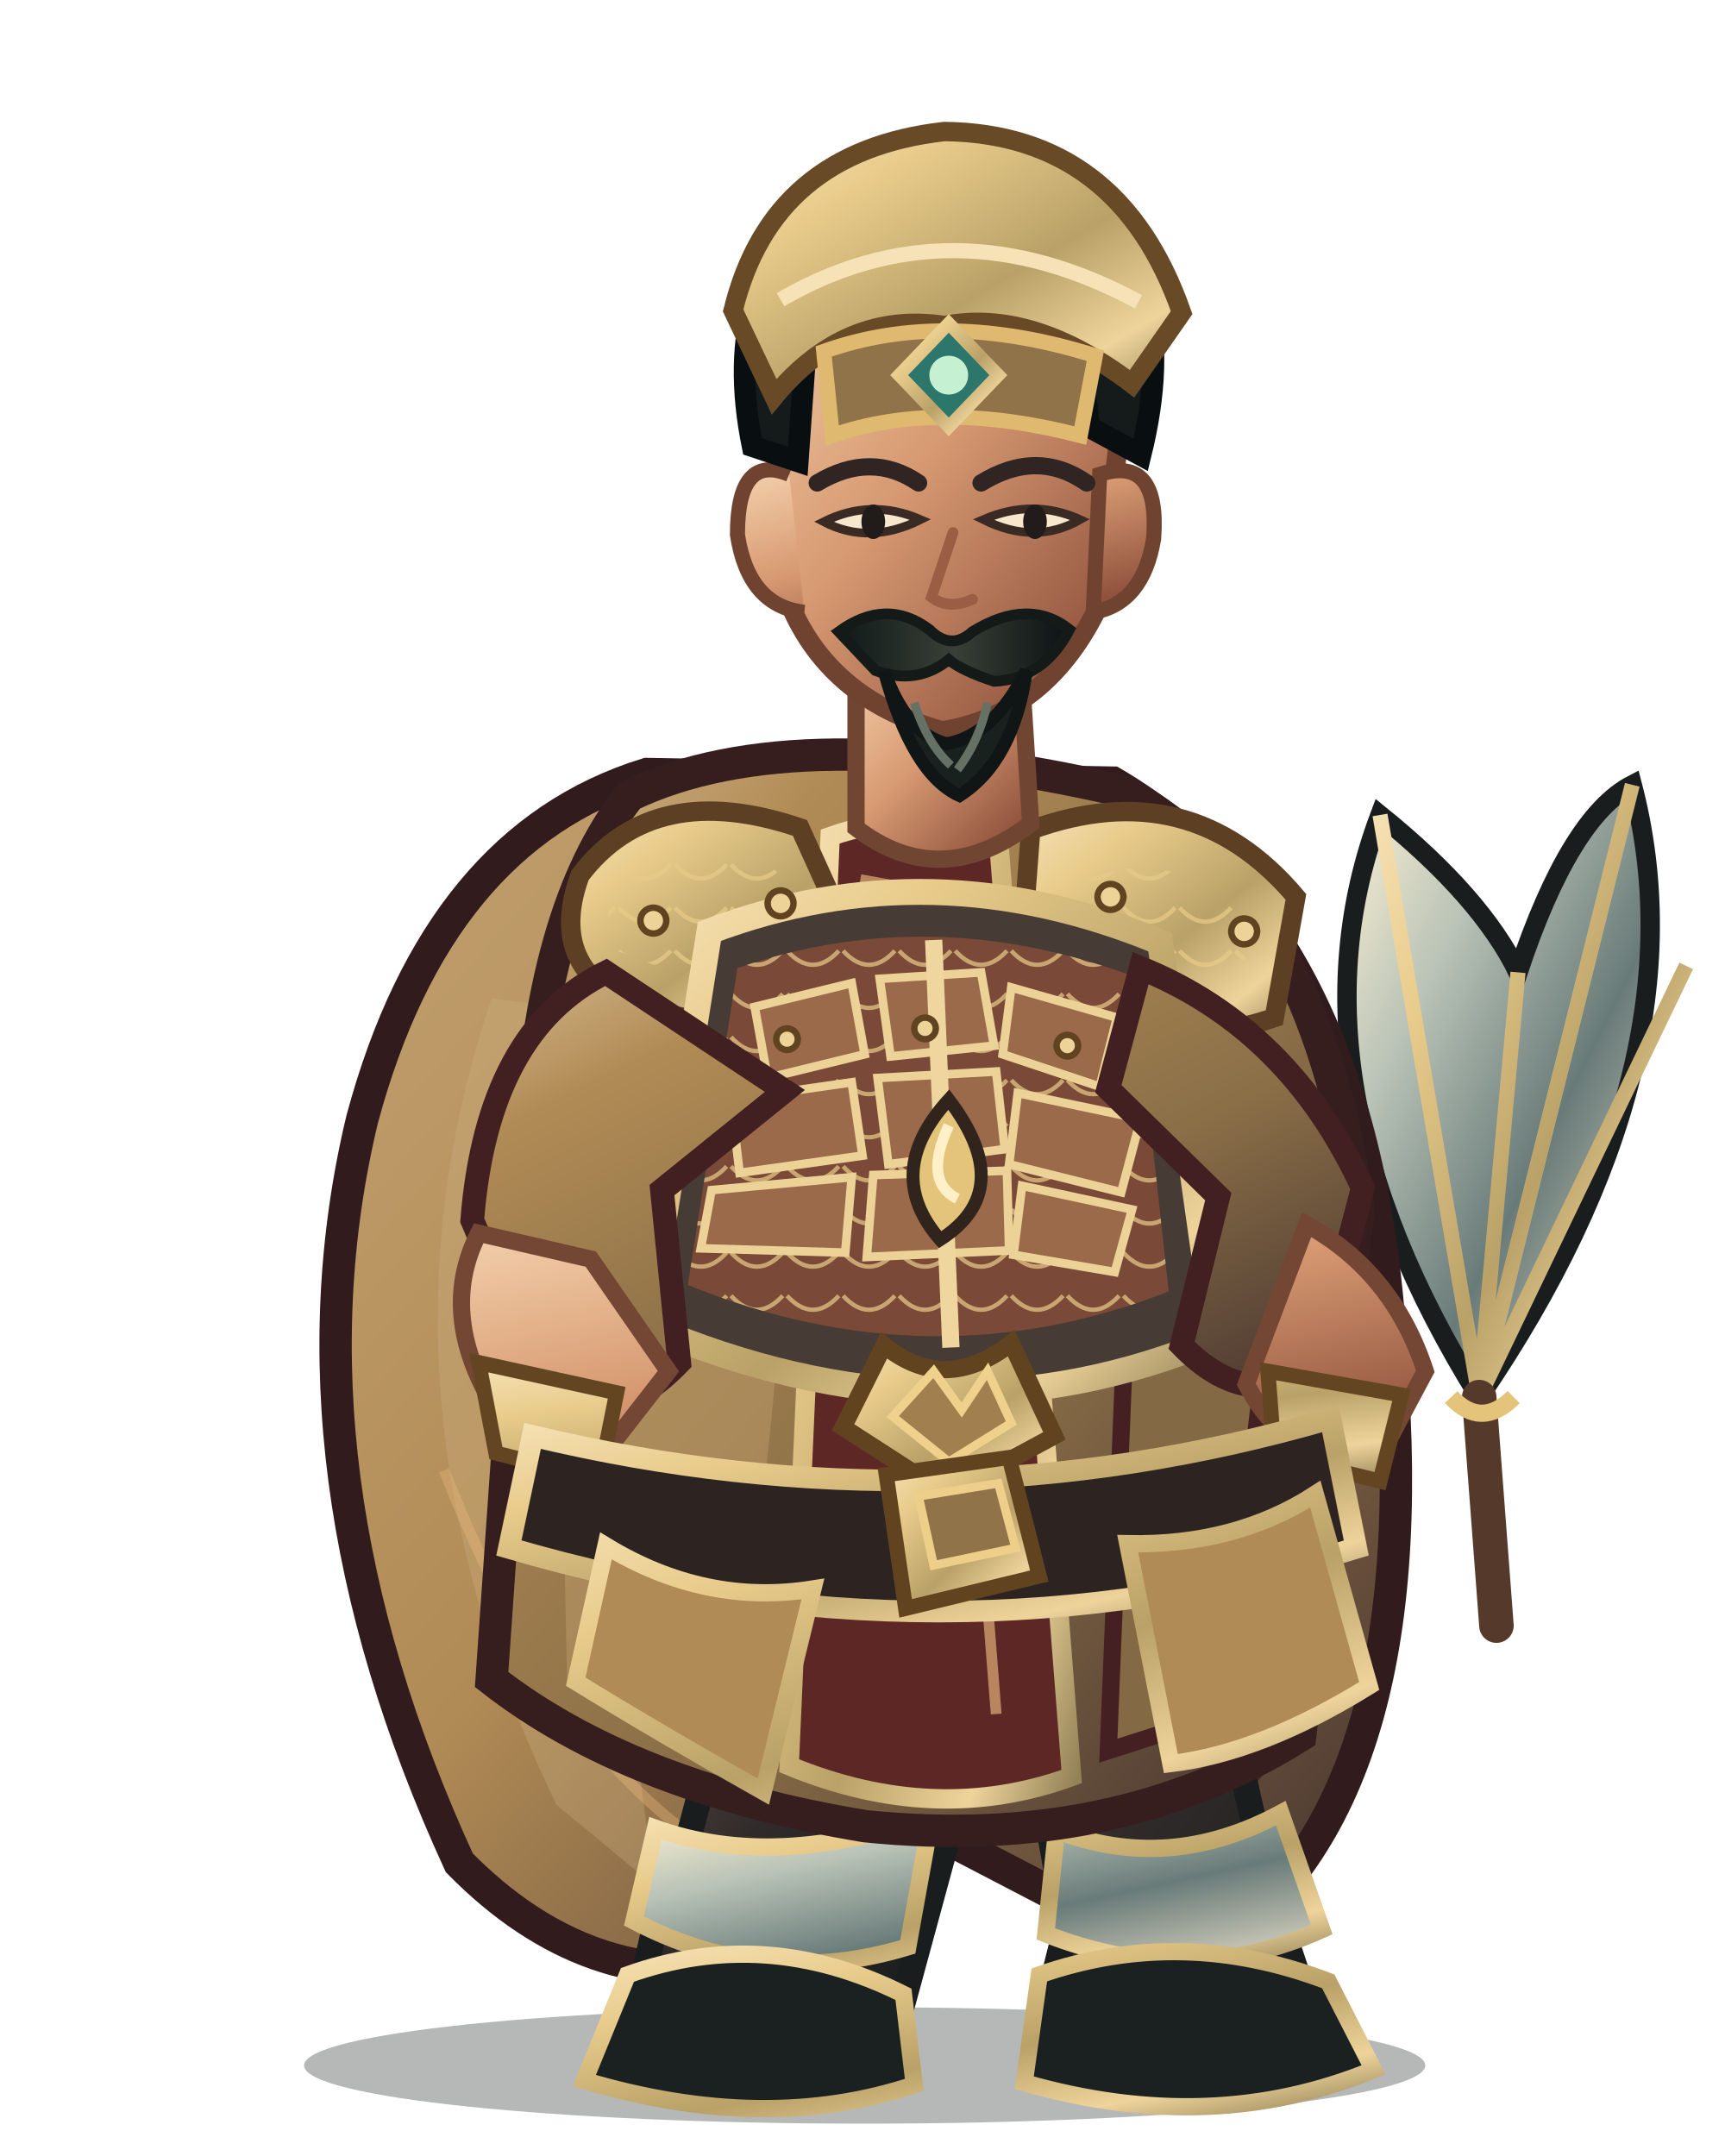
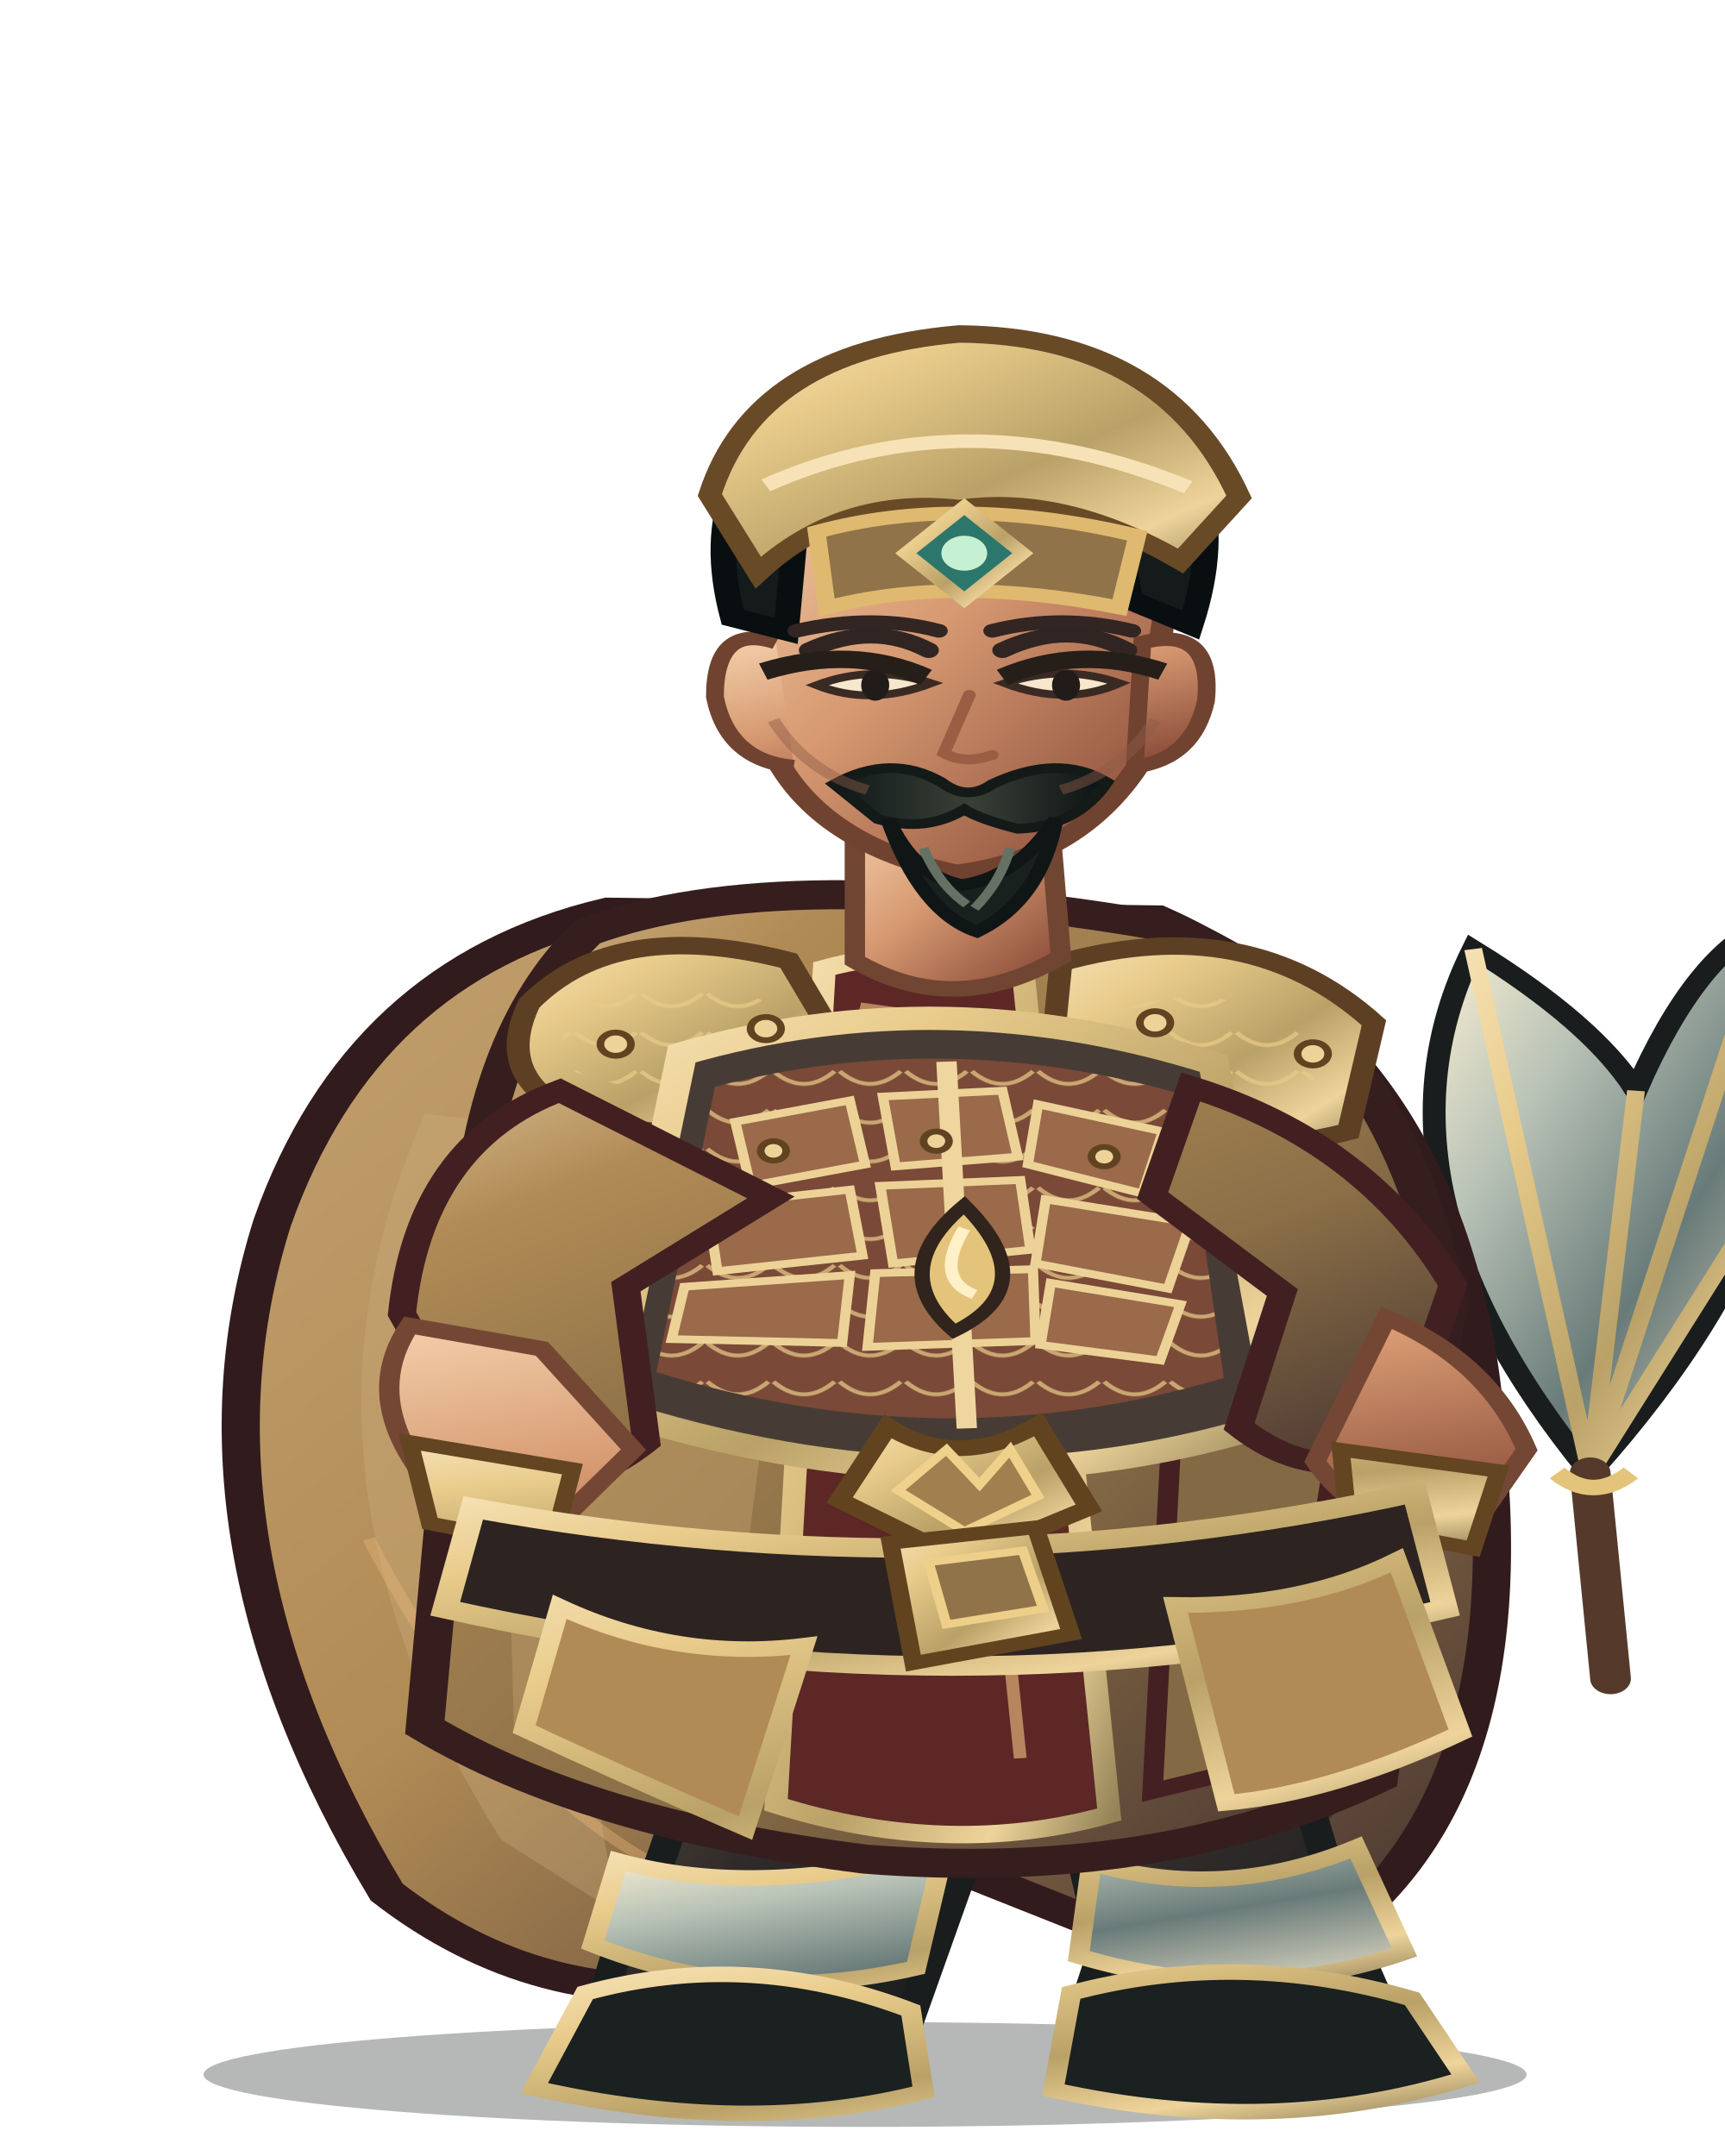
<svg xmlns="http://www.w3.org/2000/svg" width="800" height="1000" viewBox="0 0 800 1000">
  <defs>
    <linearGradient id="red" x1="0" y1="0" x2="1" y2="1">
      <stop stop-color="#d6bb90" />
      <stop offset=".2" stop-color="#b18b55" />
      <stop offset=".58" stop-color="#8a6f47" />
      <stop offset="1" stop-color="#422f2e" />
    </linearGradient>
    <linearGradient id="dark" x1="0" y1="0" x2=".9" y2="1">
      <stop stop-color="#675246" />
      <stop offset=".45" stop-color="#302b2a" />
      <stop offset="1" stop-color="#171b1b" />
    </linearGradient>
    <linearGradient id="gold" x1="0" y1="0" x2="1" y2="1">
      <stop stop-color="#f6e2b6" />
      <stop offset=".24" stop-color="#e9cc8c" />
      <stop offset=".58" stop-color="#b9a167" />
      <stop offset=".82" stop-color="#eed49b" />
      <stop offset="1" stop-color="#938256" />
    </linearGradient>
    <linearGradient id="steel" x1="0" y1="0" x2="1" y2="1">
      <stop stop-color="#fff3d5" />
      <stop offset=".3" stop-color="#b8c2b6" />
      <stop offset=".62" stop-color="#697b79" />
      <stop offset="1" stop-color="#e7dfc9" />
    </linearGradient>
    <linearGradient id="skin" x1="0" y1="0" x2=".85" y2="1">
      <stop stop-color="#f4d2ad" />
      <stop offset=".48" stop-color="#d79a72" />
      <stop offset="1" stop-color="#8b4c39" />
    </linearGradient>
    <linearGradient id="cloth" x1="0" y1="0" x2="1" y2="1">
      <stop stop-color="#c2a170" />
      <stop offset=".45" stop-color="#b18b55" />
      <stop offset="1" stop-color="#3f2e2d" />
    </linearGradient>
    <linearGradient id="hair" x1="0" y1="0" x2="1" y2="0">
      <stop stop-color="#101919" />
      <stop offset=".5" stop-color="#394037" />
      <stop offset="1" stop-color="#0b1213" />
    </linearGradient>
    <pattern id="lam" width="26" height="20" patternUnits="userSpaceOnUse">
      <path d="M1 1 Q13 14 25 1" fill="none" stroke="#e8cb88" stroke-width="2" opacity=".72" />
    </pattern>
  </defs>
-   <ellipse cx="401" cy="958" rx="260" ry="27" fill="#07100e" opacity=".3" />
-   <g id="weapon">
-     <path d="M686 648 Q594 500 640 378 Q687 416 704 451 Q728 379 757 364 Q791 494 686 648Z" fill="url(#steel)" stroke="#191d1d" stroke-width="9" />
-     <path d="M686 648 L640 378 M686 648 L704 451 M686 648 L757 364 M686 648 L782 448" fill="none" stroke="url(#gold)" stroke-width="7" />
-     <path d="M686 648 L694 754" stroke="#553a2b" stroke-width="16" stroke-linecap="round" />
-     <path d="M673 648 Q687 663 702 648" fill="none" stroke="#e4c47b" stroke-width="8" />
+   <g transform="translate(400 1000) scale(1.18 0.9) translate(-400 -1000)">
+     <ellipse cx="401" cy="958" rx="260" ry="27" fill="#07100e" opacity=".3" />
+     <g id="weapon">
+       <path d="M686 648 Q594 500 640 378 Q687 416 704 451 Q728 379 757 364 Q791 494 686 648Z" fill="url(#steel)" stroke="#191d1d" stroke-width="9" />
+       <path d="M686 648 L640 378 M686 648 L704 451 M686 648 L757 364 M686 648 L782 448" fill="none" stroke="url(#gold)" stroke-width="7" />
+       <path d="M686 648 L694 754" stroke="#553a2b" stroke-width="16" stroke-linecap="round" />
+       <path d="M673 648 Q687 663 702 648" fill="none" stroke="#e4c47b" stroke-width="8" />
+     </g>
+     <path d="M300 359 Q203 389 168 519 Q129 681 213 864 Q273 925 347 911 L405 835 L551 911 Q659 849 646 644 Q639 435 516 363Z" fill="url(#cloth)" stroke="#321b1d" stroke-width="15" />
+     <path d="M228 463 Q166 646 258 837 L305 876 Q271 710 339 478Z" fill="#cdaf81" opacity=".32" />
+     <path d="M546 440 Q638 587 591 817 L552 864 Q570 643 489 490Z" fill="#301c20" opacity=".62" />
+     <path d="M206 682 Q260 820 339 863 M571 530 Q621 680 588 800" fill="none" stroke="#efbb7d" stroke-width="5" opacity=".36" />
+     <path d="M335 756 Q332 830 303 897 L293 941 Q342 970 414 946 L439 854 L425 775Z" fill="url(#dark)" stroke="#191d1d" stroke-width="12" />
+     <path d="M463 759 Q486 829 494 896 L482 944 Q540 972 610 941 L589 878 L565 773Z" fill="url(#dark)" stroke="#191d1d" stroke-width="12" />
+     <path d="M304 848 Q360 868 432 842 L421 903 Q355 923 294 891Z M490 849 Q542 869 594 841 L613 895 Q551 923 485 897Z" fill="url(#steel)" stroke="url(#gold)" stroke-width="8" />
+     <path d="M291 916 Q355 893 419 925 L424 967 Q355 990 271 965Z M482 916 Q548 893 616 919 L637 960 Q562 991 475 966Z" fill="#1b2020" stroke="url(#gold)" stroke-width="8" />
+     <path d="M292 369 Q369 332 521 367 Q609 414 630 560 L603 805 Q517 859 401 847 Q292 829 228 779 L245 535 Q250 422 292 369Z" fill="url(#red)" stroke="#361e1e" stroke-width="15" />
+     <path d="M257 490 Q320 512 368 555 L342 816 L263 780Z" fill="#bf9d6b" opacity=".46" />
+     <path d="M515 415 Q583 482 592 584 L567 795 L514 812 L524 564Z" fill="#846a44" stroke="#452022" stroke-width="8" />
+     <path d="M385 388 Q421 375 463 388 L497 824 Q434 847 366 819Z" fill="#5d2726" stroke="url(#gold)" stroke-width="9" />
+     <path d="M399 408 L432 414 L462 795" fill="none" stroke="#e8b97e" stroke-width="5" opacity=".65" />
+     <path d="M269 406 Q303 361 371 384 L400 448 Q355 488 291 465 Q254 447 269 406Z" fill="url(#gold)" stroke="#5d4024" stroke-width="9" />
+     <path d="M478 385 Q552 358 601 416 L591 472 Q530 493 473 451Z" fill="url(#gold)" stroke="#5d4024" stroke-width="9" />
+     <path d="M282 414 Q323 382 360 404 L381 444 Q333 464 282 439Z M496 412 Q547 385 583 435 L570 458 Q530 465 493 441Z" fill="url(#lam)" />
+     <path d="M329 432 Q432 393 538 437 L564 621 Q438 674 300 615Z" fill="#473c35" stroke="url(#gold)" stroke-width="12" />
+     <path d="M342 449 Q432 418 526 453 L542 599 Q432 642 319 596Z" fill="#7a4937" />
+     <path d="M342 449 Q432 418 526 453 L542 599 Q432 642 319 596Z" fill="url(#lam)" />
+     <g fill="#9a6a4a" stroke="#ecd296" stroke-width="4">
+       <path d="M350 467 L395 456 L401 489 L356 500Z" />
+       <path d="M408 454 L455 451 L461 485 L413 490Z" />
+       <path d="M469 458 L518 472 L510 504 L465 489Z" />
+       <path d="M339 510 L395 502 L400 536 L343 544Z" />
+       <path d="M407 500 L462 497 L466 533 L412 540Z" />
+       <path d="M472 507 L529 519 L520 553 L468 540Z" />
+       <path d="M330 552 L395 546 L392 581 L325 579Z" />
+       <path d="M405 545 L467 543 L468 580 L402 583Z" />
+       <path d="M474 550 L525 561 L517 590 L470 582Z" />
+     </g>
+     <path d="M433 436 L441 625" stroke="#efd69e" stroke-width="8" />
+     <path d="M410 624 Q438 647 469 623 L489 666 L439 693 L391 662Z" fill="url(#gold)" stroke="#61441f" stroke-width="8" />
+     <path d="M433 636 L446 654 L458 636 L469 660 L440 678 L414 657Z" fill="#a17f4f" stroke="#f0d18b" stroke-width="4" />
+     <path d="M281 451 Q226 478 219 566 L255 650 Q285 663 315 632 L307 552 L364 506Z M529 449 Q598 477 632 551 L610 635 Q578 655 548 624 L565 555 L514 505Z" fill="url(#red)" stroke="#422021" stroke-width="11" />
+     <path d="M222 572 Q202 611 232 657 L282 672 L310 636 L274 584Z M606 568 Q646 590 661 636 L637 681 Q596 677 578 642Z" fill="url(#skin)" stroke="#744735" stroke-width="8" />
+     <path d="M222 632 L286 646 L278 686 L230 674Z M588 636 L650 647 L640 687 L591 675Z" fill="url(#gold)" stroke="#634522" stroke-width="7" />
+     <path d="M397 302 L397 384 Q436 414 478 382 L473 303Z" fill="url(#skin)" stroke="#704633" stroke-width="8" />
+     <path d="M358 183 Q367 105 435 101 Q506 101 521 185 L510 280 Q486 331 437 339 Q383 324 365 277Z" fill="url(#skin)" stroke="#704330" stroke-width="9" />
+     <path d="M366 220 Q342 210 342 248 Q347 281 373 284 M510 220 Q538 211 535 250 Q530 280 507 284Z" fill="url(#skin)" stroke="#704330" stroke-width="7" />
+     <path d="M349 207 Q333 128 386 89 Q441 51 497 89 Q550 126 529 211 L505 198 Q502 149 468 137 Q425 154 375 143 L370 214Z" fill="#151b1a" stroke="#090f10" stroke-width="10" />
+     <path d="M340 144 Q358 70 438 61 Q519 62 548 145 L525 178 Q479 143 438 151 Q392 144 359 184Z" fill="url(#gold)" stroke="#684a27" stroke-width="9" />
+     <path d="M362 139 Q441 93 528 140" fill="none" stroke="#f6e2b6" stroke-width="7" />
+     <path d="M382 163 Q438 143 508 165 L501 202 Q435 185 386 202Z" fill="#917349" stroke="#dfb96f" stroke-width="7" />
+     <path d="M440 150 L463 174 L440 198 L417 174Z" fill="#2d766b" stroke="url(#gold)" stroke-width="6" />
+     <circle cx="440" cy="174" r="9" fill="#c6f0d2" />
+     <path d="M379 224 Q404 209 426 224 M455 224 Q481 208 504 224" fill="none" stroke="#302522" stroke-width="8" stroke-linecap="round" />
+     <path d="M382 242 Q403 253 427 241 Q404 231 382 242Z M456 241 Q480 253 501 241 Q479 231 456 241Z" fill="#f6e7cd" stroke="#3a2a24" stroke-width="4" />
+     <ellipse cx="405" cy="242" rx="5.5" ry="8" fill="#211c19" />
+     <ellipse cx="480" cy="242" rx="5.5" ry="8" fill="#211c19" />
+     <path d="M442 247 L432 277 Q440 283 451 278" fill="none" stroke="#9b5d43" stroke-width="5" stroke-linecap="round" />
+     <path d="M389 293 Q411 277 431 292 Q441 302 451 293 Q477 277 496 292 Q484 315 461 316 Q446 311 440 306 Q425 318 406 311Z" fill="url(#hair)" stroke="#131a18" stroke-width="5" />
+     <path d="M410 311 Q420 340 439 345 Q461 341 476 311 Q470 353 445 369 Q423 359 410 311Z" fill="#19211f" stroke="#101615" stroke-width="6" />
+     <path d="M424 326 Q430 345 441 355 M458 326 Q454 344 444 357" fill="none" stroke="#647164" stroke-width="4" />
+     <path d="M247 666 Q435 711 617 658 L629 718 Q438 777 236 718Z" fill="#2d2421" stroke="url(#gold)" stroke-width="10" />
+     <path d="M411 684 L468 676 L482 731 L420 746Z" fill="url(#gold)" stroke="#61441f" stroke-width="7" />
+     <path d="M426 694 L463 688 L471 718 L433 726Z" fill="#917349" stroke="#edcf8a" stroke-width="4" />
+     <path d="M281 717 Q327 745 377 737 L354 831 Q306 804 267 780Z M523 716 Q573 717 610 693 L635 782 Q585 813 543 818Z" fill="#b18b55" stroke="url(#gold)" stroke-width="8" />
+     <g fill="#edd398" stroke="#604421" stroke-width="3">
+       <circle cx="303" cy="427" r="6" />
+       <circle cx="362" cy="419" r="6" />
+       <circle cx="515" cy="416" r="6" />
+       <circle cx="577" cy="432" r="6" />
+       <circle cx="365" cy="482" r="5" />
+       <circle cx="429" cy="477" r="5" />
+       <circle cx="495" cy="485" r="5" />
+     </g>
+     <path d="M440 510 Q409 544 436 575 Q472 552 440 510Z" fill="#e4c47b" stroke="#30241d" stroke-width="6" />
+     <path d="M440 522 Q428 548 444 556" fill="none" stroke="#fff0c8" stroke-width="5" />
+     <g transform="translate(0 0)">
+       <path d="M374 214 Q404 205 430 214 M451 214 Q478 205 506 214" fill="none" stroke="#332522" stroke-width="7" stroke-linecap="round" />
+       <path d="M365 260 Q378 287 402 296 M478 296 Q502 287 515 260" fill="none" stroke="#8d5a47" stroke-width="5" opacity=".45" />
+       <path d="M361 235 Q396 221 425 238 M455 238 Q485 221 518 235" fill="none" stroke="#261e19" stroke-width="9" />
+     </g>
+     <g transform="translate(0 0)" />
  </g>
-   <path d="M300 359 Q203 389 168 519 Q129 681 213 864 Q273 925 347 911 L405 835 L551 911 Q659 849 646 644 Q639 435 516 363Z" fill="url(#cloth)" stroke="#321b1d" stroke-width="15" />
-   <path d="M228 463 Q166 646 258 837 L305 876 Q271 710 339 478Z" fill="#cdaf81" opacity=".32" />
-   <path d="M546 440 Q638 587 591 817 L552 864 Q570 643 489 490Z" fill="#301c20" opacity=".62" />
-   <path d="M206 682 Q260 820 339 863 M571 530 Q621 680 588 800" fill="none" stroke="#efbb7d" stroke-width="5" opacity=".36" />
-   <path d="M335 756 Q332 830 303 897 L293 941 Q342 970 414 946 L439 854 L425 775Z" fill="url(#dark)" stroke="#191d1d" stroke-width="12" />
-   <path d="M463 759 Q486 829 494 896 L482 944 Q540 972 610 941 L589 878 L565 773Z" fill="url(#dark)" stroke="#191d1d" stroke-width="12" />
-   <path d="M304 848 Q360 868 432 842 L421 903 Q355 923 294 891Z M490 849 Q542 869 594 841 L613 895 Q551 923 485 897Z" fill="url(#steel)" stroke="url(#gold)" stroke-width="8" />
-   <path d="M291 916 Q355 893 419 925 L424 967 Q355 990 271 965Z M482 916 Q548 893 616 919 L637 960 Q562 991 475 966Z" fill="#1b2020" stroke="url(#gold)" stroke-width="8" />
-   <path d="M292 369 Q369 332 521 367 Q609 414 630 560 L603 805 Q517 859 401 847 Q292 829 228 779 L245 535 Q250 422 292 369Z" fill="url(#red)" stroke="#361e1e" stroke-width="15" />
-   <path d="M257 490 Q320 512 368 555 L342 816 L263 780Z" fill="#bf9d6b" opacity=".46" />
-   <path d="M515 415 Q583 482 592 584 L567 795 L514 812 L524 564Z" fill="#846a44" stroke="#452022" stroke-width="8" />
-   <path d="M385 388 Q421 375 463 388 L497 824 Q434 847 366 819Z" fill="#5d2726" stroke="url(#gold)" stroke-width="9" />
-   <path d="M399 408 L432 414 L462 795" fill="none" stroke="#e8b97e" stroke-width="5" opacity=".65" />
-   <path d="M269 406 Q303 361 371 384 L400 448 Q355 488 291 465 Q254 447 269 406Z" fill="url(#gold)" stroke="#5d4024" stroke-width="9" />
-   <path d="M478 385 Q552 358 601 416 L591 472 Q530 493 473 451Z" fill="url(#gold)" stroke="#5d4024" stroke-width="9" />
-   <path d="M282 414 Q323 382 360 404 L381 444 Q333 464 282 439Z M496 412 Q547 385 583 435 L570 458 Q530 465 493 441Z" fill="url(#lam)" />
-   <path d="M329 432 Q432 393 538 437 L564 621 Q438 674 300 615Z" fill="#473c35" stroke="url(#gold)" stroke-width="12" />
-   <path d="M342 449 Q432 418 526 453 L542 599 Q432 642 319 596Z" fill="#7a4937" />
-   <path d="M342 449 Q432 418 526 453 L542 599 Q432 642 319 596Z" fill="url(#lam)" />
-   <g fill="#9a6a4a" stroke="#ecd296" stroke-width="4">
-     <path d="M350 467 L395 456 L401 489 L356 500Z" />
-     <path d="M408 454 L455 451 L461 485 L413 490Z" />
-     <path d="M469 458 L518 472 L510 504 L465 489Z" />
-     <path d="M339 510 L395 502 L400 536 L343 544Z" />
-     <path d="M407 500 L462 497 L466 533 L412 540Z" />
-     <path d="M472 507 L529 519 L520 553 L468 540Z" />
-     <path d="M330 552 L395 546 L392 581 L325 579Z" />
-     <path d="M405 545 L467 543 L468 580 L402 583Z" />
-     <path d="M474 550 L525 561 L517 590 L470 582Z" />
-   </g>
-   <path d="M433 436 L441 625" stroke="#efd69e" stroke-width="8" />
-   <path d="M410 624 Q438 647 469 623 L489 666 L439 693 L391 662Z" fill="url(#gold)" stroke="#61441f" stroke-width="8" />
-   <path d="M433 636 L446 654 L458 636 L469 660 L440 678 L414 657Z" fill="#a17f4f" stroke="#f0d18b" stroke-width="4" />
-   <path d="M281 451 Q226 478 219 566 L255 650 Q285 663 315 632 L307 552 L364 506Z M529 449 Q598 477 632 551 L610 635 Q578 655 548 624 L565 555 L514 505Z" fill="url(#red)" stroke="#422021" stroke-width="11" />
-   <path d="M222 572 Q202 611 232 657 L282 672 L310 636 L274 584Z M606 568 Q646 590 661 636 L637 681 Q596 677 578 642Z" fill="url(#skin)" stroke="#744735" stroke-width="8" />
-   <path d="M222 632 L286 646 L278 686 L230 674Z M588 636 L650 647 L640 687 L591 675Z" fill="url(#gold)" stroke="#634522" stroke-width="7" />
-   <path d="M397 302 L397 384 Q436 414 478 382 L473 303Z" fill="url(#skin)" stroke="#704633" stroke-width="8" />
-   <path d="M358 183 Q367 105 435 101 Q506 101 521 185 L510 280 Q486 331 437 339 Q383 324 365 277Z" fill="url(#skin)" stroke="#704330" stroke-width="9" />
-   <path d="M366 220 Q342 210 342 248 Q347 281 373 284 M510 220 Q538 211 535 250 Q530 280 507 284Z" fill="url(#skin)" stroke="#704330" stroke-width="7" />
-   <path d="M349 207 Q333 128 386 89 Q441 51 497 89 Q550 126 529 211 L505 198 Q502 149 468 137 Q425 154 375 143 L370 214Z" fill="#151b1a" stroke="#090f10" stroke-width="10" />
-   <path d="M340 144 Q358 70 438 61 Q519 62 548 145 L525 178 Q479 143 438 151 Q392 144 359 184Z" fill="url(#gold)" stroke="#684a27" stroke-width="9" />
-   <path d="M362 139 Q441 93 528 140" fill="none" stroke="#f6e2b6" stroke-width="7" />
-   <path d="M382 163 Q438 143 508 165 L501 202 Q435 185 386 202Z" fill="#917349" stroke="#dfb96f" stroke-width="7" />
-   <path d="M440 150 L463 174 L440 198 L417 174Z" fill="#2d766b" stroke="url(#gold)" stroke-width="6" />
-   <circle cx="440" cy="174" r="9" fill="#c6f0d2" />
-   <path d="M379 224 Q404 209 426 224 M455 224 Q481 208 504 224" fill="none" stroke="#302522" stroke-width="8" stroke-linecap="round" />
-   <path d="M382 242 Q403 253 427 241 Q404 231 382 242Z M456 241 Q480 253 501 241 Q479 231 456 241Z" fill="#f6e7cd" stroke="#3a2a24" stroke-width="4" />
-   <ellipse cx="405" cy="242" rx="5.5" ry="8" fill="#211c19" />
-   <ellipse cx="480" cy="242" rx="5.5" ry="8" fill="#211c19" />
-   <path d="M442 247 L432 277 Q440 283 451 278" fill="none" stroke="#9b5d43" stroke-width="5" stroke-linecap="round" />
-   <path d="M389 293 Q411 277 431 292 Q441 302 451 293 Q477 277 496 292 Q484 315 461 316 Q446 311 440 306 Q425 318 406 311Z" fill="url(#hair)" stroke="#131a18" stroke-width="5" />
-   <path d="M410 311 Q420 340 439 345 Q461 341 476 311 Q470 353 445 369 Q423 359 410 311Z" fill="#19211f" stroke="#101615" stroke-width="6" />
-   <path d="M424 326 Q430 345 441 355 M458 326 Q454 344 444 357" fill="none" stroke="#647164" stroke-width="4" />
-   <path d="M247 666 Q435 711 617 658 L629 718 Q438 777 236 718Z" fill="#2d2421" stroke="url(#gold)" stroke-width="10" />
-   <path d="M411 684 L468 676 L482 731 L420 746Z" fill="url(#gold)" stroke="#61441f" stroke-width="7" />
-   <path d="M426 694 L463 688 L471 718 L433 726Z" fill="#917349" stroke="#edcf8a" stroke-width="4" />
-   <path d="M281 717 Q327 745 377 737 L354 831 Q306 804 267 780Z M523 716 Q573 717 610 693 L635 782 Q585 813 543 818Z" fill="#b18b55" stroke="url(#gold)" stroke-width="8" />
-   <g fill="#edd398" stroke="#604421" stroke-width="3">
-     <circle cx="303" cy="427" r="6" />
-     <circle cx="362" cy="419" r="6" />
-     <circle cx="515" cy="416" r="6" />
-     <circle cx="577" cy="432" r="6" />
-     <circle cx="365" cy="482" r="5" />
-     <circle cx="429" cy="477" r="5" />
-     <circle cx="495" cy="485" r="5" />
-   </g>
-   <path d="M440 510 Q409 544 436 575 Q472 552 440 510Z" fill="#e4c47b" stroke="#30241d" stroke-width="6" />
-   <path d="M440 522 Q428 548 444 556" fill="none" stroke="#fff0c8" stroke-width="5" />
</svg>
